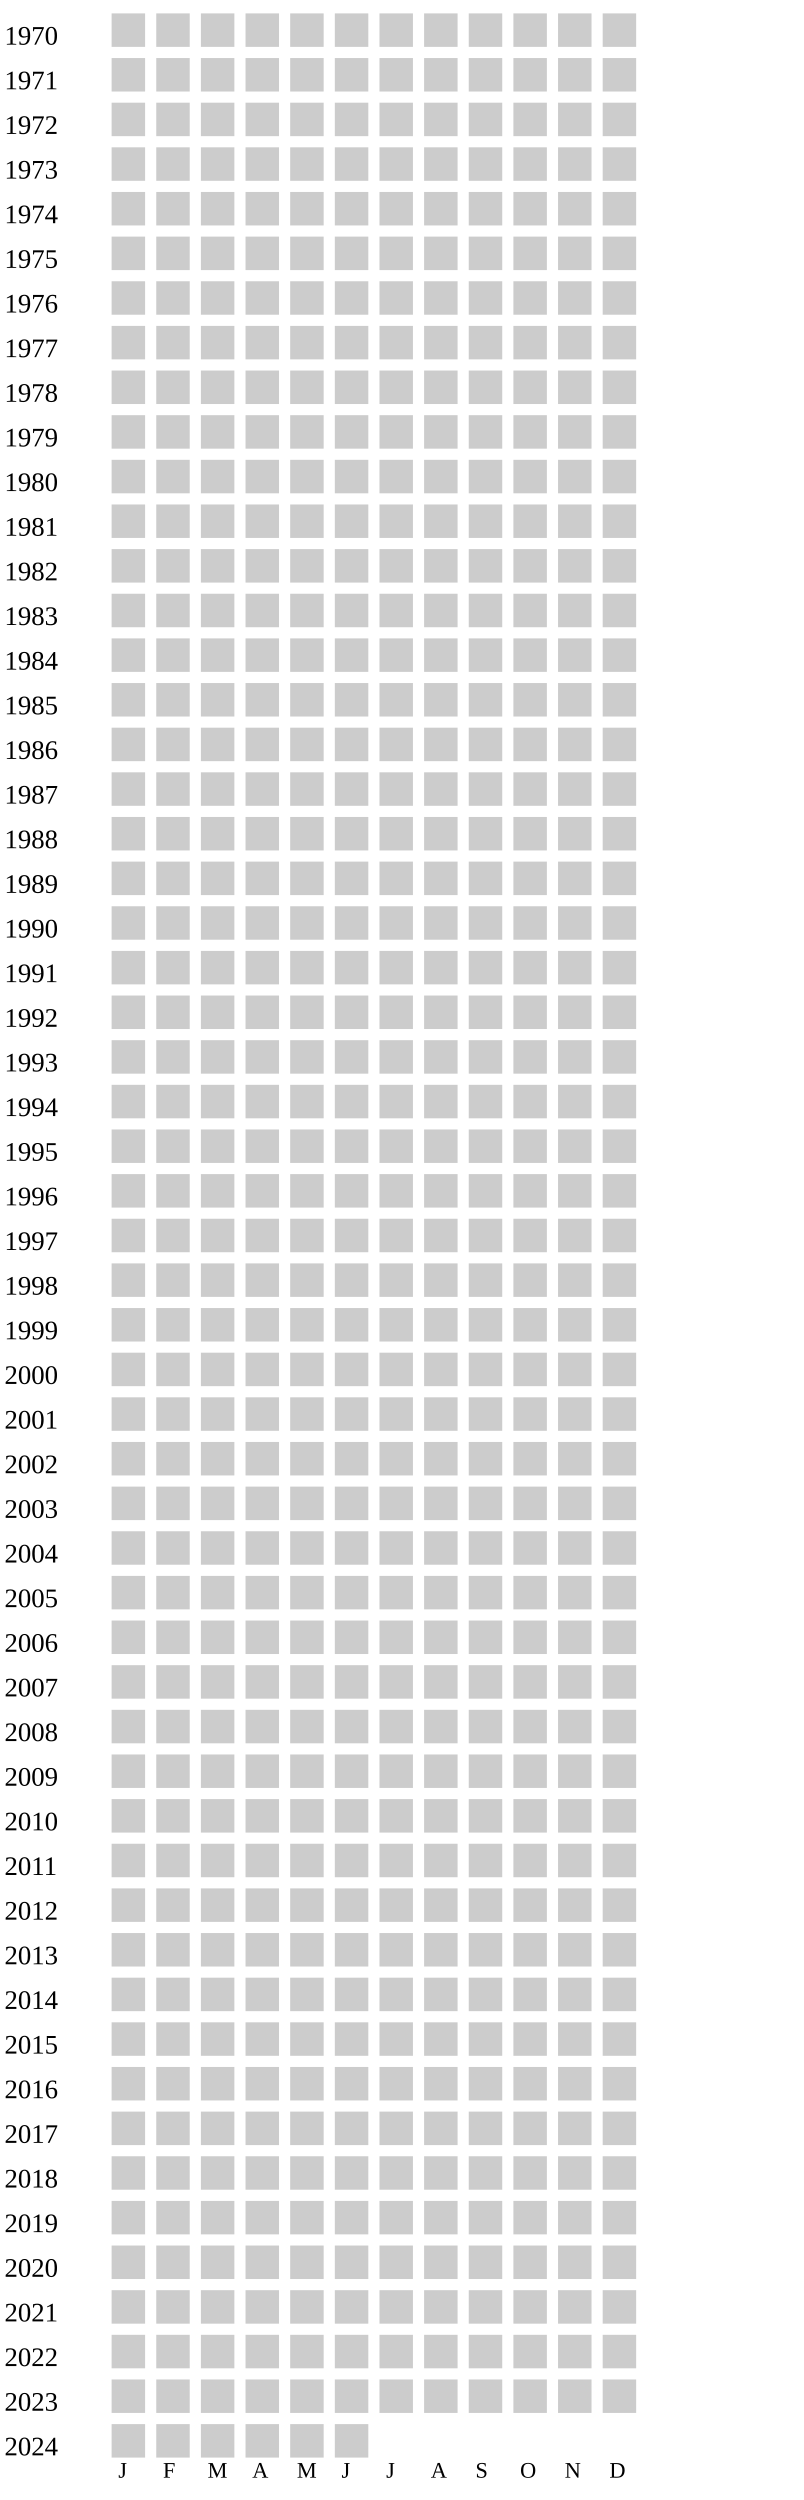
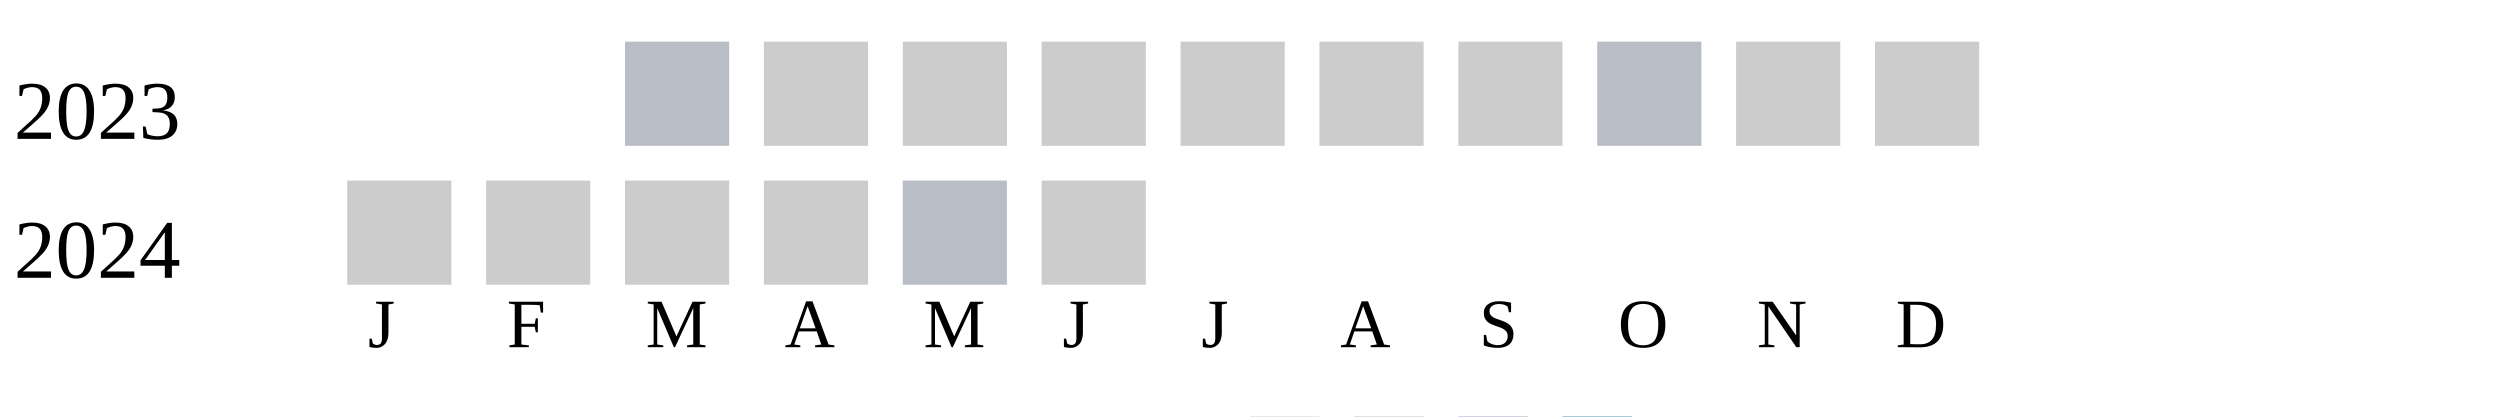
- <svg xmlns="http://www.w3.org/2000/svg" width="360" height="1120">
+ <svg xmlns="http://www.w3.org/2000/svg" width="360" height="60">
  <g transform="translate(0 0)">
-     <text x="2" y="20">1970</text>
-     <rect x="50" y="6" width="15" height="15" fill="#cccccc" />
-     <rect x="70" y="6" width="15" height="15" fill="#cccccc" />
-     <rect x="90" y="6" width="15" height="15" fill="#cccccc" />
+     <text x="2" y="20">2023</text>
+     <rect x="90" y="6" width="15" height="15" fill="#b9bdc6" />
    <rect x="110" y="6" width="15" height="15" fill="#cccccc" />
    <rect x="130" y="6" width="15" height="15" fill="#cccccc" />
    <rect x="150" y="6" width="15" height="15" fill="#cccccc" />
    <rect x="170" y="6" width="15" height="15" fill="#cccccc" />
    <rect x="190" y="6" width="15" height="15" fill="#cccccc" />
    <rect x="210" y="6" width="15" height="15" fill="#cccccc" />
-     <rect x="230" y="6" width="15" height="15" fill="#cccccc" />
+     <rect x="230" y="6" width="15" height="15" fill="#b9bdc6" />
    <rect x="250" y="6" width="15" height="15" fill="#cccccc" />
    <rect x="270" y="6" width="15" height="15" fill="#cccccc" />
  </g>
  <g transform="translate(0 20)">
-     <text x="2" y="20">1971</text>
-     <rect x="50" y="6" width="15" height="15" fill="#cccccc" />
-     <rect x="70" y="6" width="15" height="15" fill="#cccccc" />
-     <rect x="90" y="6" width="15" height="15" fill="#cccccc" />
-     <rect x="110" y="6" width="15" height="15" fill="#cccccc" />
-     <rect x="130" y="6" width="15" height="15" fill="#cccccc" />
-     <rect x="150" y="6" width="15" height="15" fill="#cccccc" />
-     <rect x="170" y="6" width="15" height="15" fill="#cccccc" />
-     <rect x="190" y="6" width="15" height="15" fill="#cccccc" />
-     <rect x="210" y="6" width="15" height="15" fill="#cccccc" />
-     <rect x="230" y="6" width="15" height="15" fill="#cccccc" />
-     <rect x="250" y="6" width="15" height="15" fill="#cccccc" />
-     <rect x="270" y="6" width="15" height="15" fill="#cccccc" />
-   </g>
-   <g transform="translate(0 40)">
-     <text x="2" y="20">1972</text>
-     <rect x="50" y="6" width="15" height="15" fill="#cccccc" />
-     <rect x="70" y="6" width="15" height="15" fill="#cccccc" />
-     <rect x="90" y="6" width="15" height="15" fill="#cccccc" />
-     <rect x="110" y="6" width="15" height="15" fill="#cccccc" />
-     <rect x="130" y="6" width="15" height="15" fill="#cccccc" />
-     <rect x="150" y="6" width="15" height="15" fill="#cccccc" />
-     <rect x="170" y="6" width="15" height="15" fill="#cccccc" />
-     <rect x="190" y="6" width="15" height="15" fill="#cccccc" />
-     <rect x="210" y="6" width="15" height="15" fill="#cccccc" />
-     <rect x="230" y="6" width="15" height="15" fill="#cccccc" />
-     <rect x="250" y="6" width="15" height="15" fill="#cccccc" />
-     <rect x="270" y="6" width="15" height="15" fill="#cccccc" />
-   </g>
-   <g transform="translate(0 60)">
-     <text x="2" y="20">1973</text>
-     <rect x="50" y="6" width="15" height="15" fill="#cccccc" />
-     <rect x="70" y="6" width="15" height="15" fill="#cccccc" />
-     <rect x="90" y="6" width="15" height="15" fill="#cccccc" />
-     <rect x="110" y="6" width="15" height="15" fill="#cccccc" />
-     <rect x="130" y="6" width="15" height="15" fill="#cccccc" />
-     <rect x="150" y="6" width="15" height="15" fill="#cccccc" />
-     <rect x="170" y="6" width="15" height="15" fill="#cccccc" />
-     <rect x="190" y="6" width="15" height="15" fill="#cccccc" />
-     <rect x="210" y="6" width="15" height="15" fill="#cccccc" />
-     <rect x="230" y="6" width="15" height="15" fill="#cccccc" />
-     <rect x="250" y="6" width="15" height="15" fill="#cccccc" />
-     <rect x="270" y="6" width="15" height="15" fill="#cccccc" />
-   </g>
-   <g transform="translate(0 80)">
-     <text x="2" y="20">1974</text>
-     <rect x="50" y="6" width="15" height="15" fill="#cccccc" />
-     <rect x="70" y="6" width="15" height="15" fill="#cccccc" />
-     <rect x="90" y="6" width="15" height="15" fill="#cccccc" />
-     <rect x="110" y="6" width="15" height="15" fill="#cccccc" />
-     <rect x="130" y="6" width="15" height="15" fill="#cccccc" />
-     <rect x="150" y="6" width="15" height="15" fill="#cccccc" />
-     <rect x="170" y="6" width="15" height="15" fill="#cccccc" />
-     <rect x="190" y="6" width="15" height="15" fill="#cccccc" />
-     <rect x="210" y="6" width="15" height="15" fill="#cccccc" />
-     <rect x="230" y="6" width="15" height="15" fill="#cccccc" />
-     <rect x="250" y="6" width="15" height="15" fill="#cccccc" />
-     <rect x="270" y="6" width="15" height="15" fill="#cccccc" />
-   </g>
-   <g transform="translate(0 100)">
-     <text x="2" y="20">1975</text>
-     <rect x="50" y="6" width="15" height="15" fill="#cccccc" />
-     <rect x="70" y="6" width="15" height="15" fill="#cccccc" />
-     <rect x="90" y="6" width="15" height="15" fill="#cccccc" />
-     <rect x="110" y="6" width="15" height="15" fill="#cccccc" />
-     <rect x="130" y="6" width="15" height="15" fill="#cccccc" />
-     <rect x="150" y="6" width="15" height="15" fill="#cccccc" />
-     <rect x="170" y="6" width="15" height="15" fill="#cccccc" />
-     <rect x="190" y="6" width="15" height="15" fill="#cccccc" />
-     <rect x="210" y="6" width="15" height="15" fill="#cccccc" />
-     <rect x="230" y="6" width="15" height="15" fill="#cccccc" />
-     <rect x="250" y="6" width="15" height="15" fill="#cccccc" />
-     <rect x="270" y="6" width="15" height="15" fill="#cccccc" />
-   </g>
-   <g transform="translate(0 120)">
-     <text x="2" y="20">1976</text>
-     <rect x="50" y="6" width="15" height="15" fill="#cccccc" />
-     <rect x="70" y="6" width="15" height="15" fill="#cccccc" />
-     <rect x="90" y="6" width="15" height="15" fill="#cccccc" />
-     <rect x="110" y="6" width="15" height="15" fill="#cccccc" />
-     <rect x="130" y="6" width="15" height="15" fill="#cccccc" />
-     <rect x="150" y="6" width="15" height="15" fill="#cccccc" />
-     <rect x="170" y="6" width="15" height="15" fill="#cccccc" />
-     <rect x="190" y="6" width="15" height="15" fill="#cccccc" />
-     <rect x="210" y="6" width="15" height="15" fill="#cccccc" />
-     <rect x="230" y="6" width="15" height="15" fill="#cccccc" />
-     <rect x="250" y="6" width="15" height="15" fill="#cccccc" />
-     <rect x="270" y="6" width="15" height="15" fill="#cccccc" />
-   </g>
-   <g transform="translate(0 140)">
-     <text x="2" y="20">1977</text>
-     <rect x="50" y="6" width="15" height="15" fill="#cccccc" />
-     <rect x="70" y="6" width="15" height="15" fill="#cccccc" />
-     <rect x="90" y="6" width="15" height="15" fill="#cccccc" />
-     <rect x="110" y="6" width="15" height="15" fill="#cccccc" />
-     <rect x="130" y="6" width="15" height="15" fill="#cccccc" />
-     <rect x="150" y="6" width="15" height="15" fill="#cccccc" />
-     <rect x="170" y="6" width="15" height="15" fill="#cccccc" />
-     <rect x="190" y="6" width="15" height="15" fill="#cccccc" />
-     <rect x="210" y="6" width="15" height="15" fill="#cccccc" />
-     <rect x="230" y="6" width="15" height="15" fill="#cccccc" />
-     <rect x="250" y="6" width="15" height="15" fill="#cccccc" />
-     <rect x="270" y="6" width="15" height="15" fill="#cccccc" />
-   </g>
-   <g transform="translate(0 160)">
-     <text x="2" y="20">1978</text>
-     <rect x="50" y="6" width="15" height="15" fill="#cccccc" />
-     <rect x="70" y="6" width="15" height="15" fill="#cccccc" />
-     <rect x="90" y="6" width="15" height="15" fill="#cccccc" />
-     <rect x="110" y="6" width="15" height="15" fill="#cccccc" />
-     <rect x="130" y="6" width="15" height="15" fill="#cccccc" />
-     <rect x="150" y="6" width="15" height="15" fill="#cccccc" />
-     <rect x="170" y="6" width="15" height="15" fill="#cccccc" />
-     <rect x="190" y="6" width="15" height="15" fill="#cccccc" />
-     <rect x="210" y="6" width="15" height="15" fill="#cccccc" />
-     <rect x="230" y="6" width="15" height="15" fill="#cccccc" />
-     <rect x="250" y="6" width="15" height="15" fill="#cccccc" />
-     <rect x="270" y="6" width="15" height="15" fill="#cccccc" />
-   </g>
-   <g transform="translate(0 180)">
-     <text x="2" y="20">1979</text>
-     <rect x="50" y="6" width="15" height="15" fill="#cccccc" />
-     <rect x="70" y="6" width="15" height="15" fill="#cccccc" />
-     <rect x="90" y="6" width="15" height="15" fill="#cccccc" />
-     <rect x="110" y="6" width="15" height="15" fill="#cccccc" />
-     <rect x="130" y="6" width="15" height="15" fill="#cccccc" />
-     <rect x="150" y="6" width="15" height="15" fill="#cccccc" />
-     <rect x="170" y="6" width="15" height="15" fill="#cccccc" />
-     <rect x="190" y="6" width="15" height="15" fill="#cccccc" />
-     <rect x="210" y="6" width="15" height="15" fill="#cccccc" />
-     <rect x="230" y="6" width="15" height="15" fill="#cccccc" />
-     <rect x="250" y="6" width="15" height="15" fill="#cccccc" />
-     <rect x="270" y="6" width="15" height="15" fill="#cccccc" />
-   </g>
-   <g transform="translate(0 200)">
-     <text x="2" y="20">1980</text>
-     <rect x="50" y="6" width="15" height="15" fill="#cccccc" />
-     <rect x="70" y="6" width="15" height="15" fill="#cccccc" />
-     <rect x="90" y="6" width="15" height="15" fill="#cccccc" />
-     <rect x="110" y="6" width="15" height="15" fill="#cccccc" />
-     <rect x="130" y="6" width="15" height="15" fill="#cccccc" />
-     <rect x="150" y="6" width="15" height="15" fill="#cccccc" />
-     <rect x="170" y="6" width="15" height="15" fill="#cccccc" />
-     <rect x="190" y="6" width="15" height="15" fill="#cccccc" />
-     <rect x="210" y="6" width="15" height="15" fill="#cccccc" />
-     <rect x="230" y="6" width="15" height="15" fill="#cccccc" />
-     <rect x="250" y="6" width="15" height="15" fill="#cccccc" />
-     <rect x="270" y="6" width="15" height="15" fill="#cccccc" />
-   </g>
-   <g transform="translate(0 220)">
-     <text x="2" y="20">1981</text>
-     <rect x="50" y="6" width="15" height="15" fill="#cccccc" />
-     <rect x="70" y="6" width="15" height="15" fill="#cccccc" />
-     <rect x="90" y="6" width="15" height="15" fill="#cccccc" />
-     <rect x="110" y="6" width="15" height="15" fill="#cccccc" />
-     <rect x="130" y="6" width="15" height="15" fill="#cccccc" />
-     <rect x="150" y="6" width="15" height="15" fill="#cccccc" />
-     <rect x="170" y="6" width="15" height="15" fill="#cccccc" />
-     <rect x="190" y="6" width="15" height="15" fill="#cccccc" />
-     <rect x="210" y="6" width="15" height="15" fill="#cccccc" />
-     <rect x="230" y="6" width="15" height="15" fill="#cccccc" />
-     <rect x="250" y="6" width="15" height="15" fill="#cccccc" />
-     <rect x="270" y="6" width="15" height="15" fill="#cccccc" />
-   </g>
-   <g transform="translate(0 240)">
-     <text x="2" y="20">1982</text>
-     <rect x="50" y="6" width="15" height="15" fill="#cccccc" />
-     <rect x="70" y="6" width="15" height="15" fill="#cccccc" />
-     <rect x="90" y="6" width="15" height="15" fill="#cccccc" />
-     <rect x="110" y="6" width="15" height="15" fill="#cccccc" />
-     <rect x="130" y="6" width="15" height="15" fill="#cccccc" />
-     <rect x="150" y="6" width="15" height="15" fill="#cccccc" />
-     <rect x="170" y="6" width="15" height="15" fill="#cccccc" />
-     <rect x="190" y="6" width="15" height="15" fill="#cccccc" />
-     <rect x="210" y="6" width="15" height="15" fill="#cccccc" />
-     <rect x="230" y="6" width="15" height="15" fill="#cccccc" />
-     <rect x="250" y="6" width="15" height="15" fill="#cccccc" />
-     <rect x="270" y="6" width="15" height="15" fill="#cccccc" />
-   </g>
-   <g transform="translate(0 260)">
-     <text x="2" y="20">1983</text>
-     <rect x="50" y="6" width="15" height="15" fill="#cccccc" />
-     <rect x="70" y="6" width="15" height="15" fill="#cccccc" />
-     <rect x="90" y="6" width="15" height="15" fill="#cccccc" />
-     <rect x="110" y="6" width="15" height="15" fill="#cccccc" />
-     <rect x="130" y="6" width="15" height="15" fill="#cccccc" />
-     <rect x="150" y="6" width="15" height="15" fill="#cccccc" />
-     <rect x="170" y="6" width="15" height="15" fill="#cccccc" />
-     <rect x="190" y="6" width="15" height="15" fill="#cccccc" />
-     <rect x="210" y="6" width="15" height="15" fill="#cccccc" />
-     <rect x="230" y="6" width="15" height="15" fill="#cccccc" />
-     <rect x="250" y="6" width="15" height="15" fill="#cccccc" />
-     <rect x="270" y="6" width="15" height="15" fill="#cccccc" />
-   </g>
-   <g transform="translate(0 280)">
-     <text x="2" y="20">1984</text>
-     <rect x="50" y="6" width="15" height="15" fill="#cccccc" />
-     <rect x="70" y="6" width="15" height="15" fill="#cccccc" />
-     <rect x="90" y="6" width="15" height="15" fill="#cccccc" />
-     <rect x="110" y="6" width="15" height="15" fill="#cccccc" />
-     <rect x="130" y="6" width="15" height="15" fill="#cccccc" />
-     <rect x="150" y="6" width="15" height="15" fill="#cccccc" />
-     <rect x="170" y="6" width="15" height="15" fill="#cccccc" />
-     <rect x="190" y="6" width="15" height="15" fill="#cccccc" />
-     <rect x="210" y="6" width="15" height="15" fill="#cccccc" />
-     <rect x="230" y="6" width="15" height="15" fill="#cccccc" />
-     <rect x="250" y="6" width="15" height="15" fill="#cccccc" />
-     <rect x="270" y="6" width="15" height="15" fill="#cccccc" />
-   </g>
-   <g transform="translate(0 300)">
-     <text x="2" y="20">1985</text>
-     <rect x="50" y="6" width="15" height="15" fill="#cccccc" />
-     <rect x="70" y="6" width="15" height="15" fill="#cccccc" />
-     <rect x="90" y="6" width="15" height="15" fill="#cccccc" />
-     <rect x="110" y="6" width="15" height="15" fill="#cccccc" />
-     <rect x="130" y="6" width="15" height="15" fill="#cccccc" />
-     <rect x="150" y="6" width="15" height="15" fill="#cccccc" />
-     <rect x="170" y="6" width="15" height="15" fill="#cccccc" />
-     <rect x="190" y="6" width="15" height="15" fill="#cccccc" />
-     <rect x="210" y="6" width="15" height="15" fill="#cccccc" />
-     <rect x="230" y="6" width="15" height="15" fill="#cccccc" />
-     <rect x="250" y="6" width="15" height="15" fill="#cccccc" />
-     <rect x="270" y="6" width="15" height="15" fill="#cccccc" />
-   </g>
-   <g transform="translate(0 320)">
-     <text x="2" y="20">1986</text>
-     <rect x="50" y="6" width="15" height="15" fill="#cccccc" />
-     <rect x="70" y="6" width="15" height="15" fill="#cccccc" />
-     <rect x="90" y="6" width="15" height="15" fill="#cccccc" />
-     <rect x="110" y="6" width="15" height="15" fill="#cccccc" />
-     <rect x="130" y="6" width="15" height="15" fill="#cccccc" />
-     <rect x="150" y="6" width="15" height="15" fill="#cccccc" />
-     <rect x="170" y="6" width="15" height="15" fill="#cccccc" />
-     <rect x="190" y="6" width="15" height="15" fill="#cccccc" />
-     <rect x="210" y="6" width="15" height="15" fill="#cccccc" />
-     <rect x="230" y="6" width="15" height="15" fill="#cccccc" />
-     <rect x="250" y="6" width="15" height="15" fill="#cccccc" />
-     <rect x="270" y="6" width="15" height="15" fill="#cccccc" />
-   </g>
-   <g transform="translate(0 340)">
-     <text x="2" y="20">1987</text>
-     <rect x="50" y="6" width="15" height="15" fill="#cccccc" />
-     <rect x="70" y="6" width="15" height="15" fill="#cccccc" />
-     <rect x="90" y="6" width="15" height="15" fill="#cccccc" />
-     <rect x="110" y="6" width="15" height="15" fill="#cccccc" />
-     <rect x="130" y="6" width="15" height="15" fill="#cccccc" />
-     <rect x="150" y="6" width="15" height="15" fill="#cccccc" />
-     <rect x="170" y="6" width="15" height="15" fill="#cccccc" />
-     <rect x="190" y="6" width="15" height="15" fill="#cccccc" />
-     <rect x="210" y="6" width="15" height="15" fill="#cccccc" />
-     <rect x="230" y="6" width="15" height="15" fill="#cccccc" />
-     <rect x="250" y="6" width="15" height="15" fill="#cccccc" />
-     <rect x="270" y="6" width="15" height="15" fill="#cccccc" />
-   </g>
-   <g transform="translate(0 360)">
-     <text x="2" y="20">1988</text>
-     <rect x="50" y="6" width="15" height="15" fill="#cccccc" />
-     <rect x="70" y="6" width="15" height="15" fill="#cccccc" />
-     <rect x="90" y="6" width="15" height="15" fill="#cccccc" />
-     <rect x="110" y="6" width="15" height="15" fill="#cccccc" />
-     <rect x="130" y="6" width="15" height="15" fill="#cccccc" />
-     <rect x="150" y="6" width="15" height="15" fill="#cccccc" />
-     <rect x="170" y="6" width="15" height="15" fill="#cccccc" />
-     <rect x="190" y="6" width="15" height="15" fill="#cccccc" />
-     <rect x="210" y="6" width="15" height="15" fill="#cccccc" />
-     <rect x="230" y="6" width="15" height="15" fill="#cccccc" />
-     <rect x="250" y="6" width="15" height="15" fill="#cccccc" />
-     <rect x="270" y="6" width="15" height="15" fill="#cccccc" />
-   </g>
-   <g transform="translate(0 380)">
-     <text x="2" y="20">1989</text>
-     <rect x="50" y="6" width="15" height="15" fill="#cccccc" />
-     <rect x="70" y="6" width="15" height="15" fill="#cccccc" />
-     <rect x="90" y="6" width="15" height="15" fill="#cccccc" />
-     <rect x="110" y="6" width="15" height="15" fill="#cccccc" />
-     <rect x="130" y="6" width="15" height="15" fill="#cccccc" />
-     <rect x="150" y="6" width="15" height="15" fill="#cccccc" />
-     <rect x="170" y="6" width="15" height="15" fill="#cccccc" />
-     <rect x="190" y="6" width="15" height="15" fill="#cccccc" />
-     <rect x="210" y="6" width="15" height="15" fill="#cccccc" />
-     <rect x="230" y="6" width="15" height="15" fill="#cccccc" />
-     <rect x="250" y="6" width="15" height="15" fill="#cccccc" />
-     <rect x="270" y="6" width="15" height="15" fill="#cccccc" />
-   </g>
-   <g transform="translate(0 400)">
-     <text x="2" y="20">1990</text>
-     <rect x="50" y="6" width="15" height="15" fill="#cccccc" />
-     <rect x="70" y="6" width="15" height="15" fill="#cccccc" />
-     <rect x="90" y="6" width="15" height="15" fill="#cccccc" />
-     <rect x="110" y="6" width="15" height="15" fill="#cccccc" />
-     <rect x="130" y="6" width="15" height="15" fill="#cccccc" />
-     <rect x="150" y="6" width="15" height="15" fill="#cccccc" />
-     <rect x="170" y="6" width="15" height="15" fill="#cccccc" />
-     <rect x="190" y="6" width="15" height="15" fill="#cccccc" />
-     <rect x="210" y="6" width="15" height="15" fill="#cccccc" />
-     <rect x="230" y="6" width="15" height="15" fill="#cccccc" />
-     <rect x="250" y="6" width="15" height="15" fill="#cccccc" />
-     <rect x="270" y="6" width="15" height="15" fill="#cccccc" />
-   </g>
-   <g transform="translate(0 420)">
-     <text x="2" y="20">1991</text>
-     <rect x="50" y="6" width="15" height="15" fill="#cccccc" />
-     <rect x="70" y="6" width="15" height="15" fill="#cccccc" />
-     <rect x="90" y="6" width="15" height="15" fill="#cccccc" />
-     <rect x="110" y="6" width="15" height="15" fill="#cccccc" />
-     <rect x="130" y="6" width="15" height="15" fill="#cccccc" />
-     <rect x="150" y="6" width="15" height="15" fill="#cccccc" />
-     <rect x="170" y="6" width="15" height="15" fill="#cccccc" />
-     <rect x="190" y="6" width="15" height="15" fill="#cccccc" />
-     <rect x="210" y="6" width="15" height="15" fill="#cccccc" />
-     <rect x="230" y="6" width="15" height="15" fill="#cccccc" />
-     <rect x="250" y="6" width="15" height="15" fill="#cccccc" />
-     <rect x="270" y="6" width="15" height="15" fill="#cccccc" />
-   </g>
-   <g transform="translate(0 440)">
-     <text x="2" y="20">1992</text>
-     <rect x="50" y="6" width="15" height="15" fill="#cccccc" />
-     <rect x="70" y="6" width="15" height="15" fill="#cccccc" />
-     <rect x="90" y="6" width="15" height="15" fill="#cccccc" />
-     <rect x="110" y="6" width="15" height="15" fill="#cccccc" />
-     <rect x="130" y="6" width="15" height="15" fill="#cccccc" />
-     <rect x="150" y="6" width="15" height="15" fill="#cccccc" />
-     <rect x="170" y="6" width="15" height="15" fill="#cccccc" />
-     <rect x="190" y="6" width="15" height="15" fill="#cccccc" />
-     <rect x="210" y="6" width="15" height="15" fill="#cccccc" />
-     <rect x="230" y="6" width="15" height="15" fill="#cccccc" />
-     <rect x="250" y="6" width="15" height="15" fill="#cccccc" />
-     <rect x="270" y="6" width="15" height="15" fill="#cccccc" />
-   </g>
-   <g transform="translate(0 460)">
-     <text x="2" y="20">1993</text>
-     <rect x="50" y="6" width="15" height="15" fill="#cccccc" />
-     <rect x="70" y="6" width="15" height="15" fill="#cccccc" />
-     <rect x="90" y="6" width="15" height="15" fill="#cccccc" />
-     <rect x="110" y="6" width="15" height="15" fill="#cccccc" />
-     <rect x="130" y="6" width="15" height="15" fill="#cccccc" />
-     <rect x="150" y="6" width="15" height="15" fill="#cccccc" />
-     <rect x="170" y="6" width="15" height="15" fill="#cccccc" />
-     <rect x="190" y="6" width="15" height="15" fill="#cccccc" />
-     <rect x="210" y="6" width="15" height="15" fill="#cccccc" />
-     <rect x="230" y="6" width="15" height="15" fill="#cccccc" />
-     <rect x="250" y="6" width="15" height="15" fill="#cccccc" />
-     <rect x="270" y="6" width="15" height="15" fill="#cccccc" />
-   </g>
-   <g transform="translate(0 480)">
-     <text x="2" y="20">1994</text>
-     <rect x="50" y="6" width="15" height="15" fill="#cccccc" />
-     <rect x="70" y="6" width="15" height="15" fill="#cccccc" />
-     <rect x="90" y="6" width="15" height="15" fill="#cccccc" />
-     <rect x="110" y="6" width="15" height="15" fill="#cccccc" />
-     <rect x="130" y="6" width="15" height="15" fill="#cccccc" />
-     <rect x="150" y="6" width="15" height="15" fill="#cccccc" />
-     <rect x="170" y="6" width="15" height="15" fill="#cccccc" />
-     <rect x="190" y="6" width="15" height="15" fill="#cccccc" />
-     <rect x="210" y="6" width="15" height="15" fill="#cccccc" />
-     <rect x="230" y="6" width="15" height="15" fill="#cccccc" />
-     <rect x="250" y="6" width="15" height="15" fill="#cccccc" />
-     <rect x="270" y="6" width="15" height="15" fill="#cccccc" />
-   </g>
-   <g transform="translate(0 500)">
-     <text x="2" y="20">1995</text>
-     <rect x="50" y="6" width="15" height="15" fill="#cccccc" />
-     <rect x="70" y="6" width="15" height="15" fill="#cccccc" />
-     <rect x="90" y="6" width="15" height="15" fill="#cccccc" />
-     <rect x="110" y="6" width="15" height="15" fill="#cccccc" />
-     <rect x="130" y="6" width="15" height="15" fill="#cccccc" />
-     <rect x="150" y="6" width="15" height="15" fill="#cccccc" />
-     <rect x="170" y="6" width="15" height="15" fill="#cccccc" />
-     <rect x="190" y="6" width="15" height="15" fill="#cccccc" />
-     <rect x="210" y="6" width="15" height="15" fill="#cccccc" />
-     <rect x="230" y="6" width="15" height="15" fill="#cccccc" />
-     <rect x="250" y="6" width="15" height="15" fill="#cccccc" />
-     <rect x="270" y="6" width="15" height="15" fill="#cccccc" />
-   </g>
-   <g transform="translate(0 520)">
-     <text x="2" y="20">1996</text>
-     <rect x="50" y="6" width="15" height="15" fill="#cccccc" />
-     <rect x="70" y="6" width="15" height="15" fill="#cccccc" />
-     <rect x="90" y="6" width="15" height="15" fill="#cccccc" />
-     <rect x="110" y="6" width="15" height="15" fill="#cccccc" />
-     <rect x="130" y="6" width="15" height="15" fill="#cccccc" />
-     <rect x="150" y="6" width="15" height="15" fill="#cccccc" />
-     <rect x="170" y="6" width="15" height="15" fill="#cccccc" />
-     <rect x="190" y="6" width="15" height="15" fill="#cccccc" />
-     <rect x="210" y="6" width="15" height="15" fill="#cccccc" />
-     <rect x="230" y="6" width="15" height="15" fill="#cccccc" />
-     <rect x="250" y="6" width="15" height="15" fill="#cccccc" />
-     <rect x="270" y="6" width="15" height="15" fill="#cccccc" />
-   </g>
-   <g transform="translate(0 540)">
-     <text x="2" y="20">1997</text>
-     <rect x="50" y="6" width="15" height="15" fill="#cccccc" />
-     <rect x="70" y="6" width="15" height="15" fill="#cccccc" />
-     <rect x="90" y="6" width="15" height="15" fill="#cccccc" />
-     <rect x="110" y="6" width="15" height="15" fill="#cccccc" />
-     <rect x="130" y="6" width="15" height="15" fill="#cccccc" />
-     <rect x="150" y="6" width="15" height="15" fill="#cccccc" />
-     <rect x="170" y="6" width="15" height="15" fill="#cccccc" />
-     <rect x="190" y="6" width="15" height="15" fill="#cccccc" />
-     <rect x="210" y="6" width="15" height="15" fill="#cccccc" />
-     <rect x="230" y="6" width="15" height="15" fill="#cccccc" />
-     <rect x="250" y="6" width="15" height="15" fill="#cccccc" />
-     <rect x="270" y="6" width="15" height="15" fill="#cccccc" />
-   </g>
-   <g transform="translate(0 560)">
-     <text x="2" y="20">1998</text>
-     <rect x="50" y="6" width="15" height="15" fill="#cccccc" />
-     <rect x="70" y="6" width="15" height="15" fill="#cccccc" />
-     <rect x="90" y="6" width="15" height="15" fill="#cccccc" />
-     <rect x="110" y="6" width="15" height="15" fill="#cccccc" />
-     <rect x="130" y="6" width="15" height="15" fill="#cccccc" />
-     <rect x="150" y="6" width="15" height="15" fill="#cccccc" />
-     <rect x="170" y="6" width="15" height="15" fill="#cccccc" />
-     <rect x="190" y="6" width="15" height="15" fill="#cccccc" />
-     <rect x="210" y="6" width="15" height="15" fill="#cccccc" />
-     <rect x="230" y="6" width="15" height="15" fill="#cccccc" />
-     <rect x="250" y="6" width="15" height="15" fill="#cccccc" />
-     <rect x="270" y="6" width="15" height="15" fill="#cccccc" />
-   </g>
-   <g transform="translate(0 580)">
-     <text x="2" y="20">1999</text>
-     <rect x="50" y="6" width="15" height="15" fill="#cccccc" />
-     <rect x="70" y="6" width="15" height="15" fill="#cccccc" />
-     <rect x="90" y="6" width="15" height="15" fill="#cccccc" />
-     <rect x="110" y="6" width="15" height="15" fill="#cccccc" />
-     <rect x="130" y="6" width="15" height="15" fill="#cccccc" />
-     <rect x="150" y="6" width="15" height="15" fill="#cccccc" />
-     <rect x="170" y="6" width="15" height="15" fill="#cccccc" />
-     <rect x="190" y="6" width="15" height="15" fill="#cccccc" />
-     <rect x="210" y="6" width="15" height="15" fill="#cccccc" />
-     <rect x="230" y="6" width="15" height="15" fill="#cccccc" />
-     <rect x="250" y="6" width="15" height="15" fill="#cccccc" />
-     <rect x="270" y="6" width="15" height="15" fill="#cccccc" />
-   </g>
-   <g transform="translate(0 600)">
-     <text x="2" y="20">2000</text>
-     <rect x="50" y="6" width="15" height="15" fill="#cccccc" />
-     <rect x="70" y="6" width="15" height="15" fill="#cccccc" />
-     <rect x="90" y="6" width="15" height="15" fill="#cccccc" />
-     <rect x="110" y="6" width="15" height="15" fill="#cccccc" />
-     <rect x="130" y="6" width="15" height="15" fill="#cccccc" />
-     <rect x="150" y="6" width="15" height="15" fill="#cccccc" />
-     <rect x="170" y="6" width="15" height="15" fill="#cccccc" />
-     <rect x="190" y="6" width="15" height="15" fill="#cccccc" />
-     <rect x="210" y="6" width="15" height="15" fill="#cccccc" />
-     <rect x="230" y="6" width="15" height="15" fill="#cccccc" />
-     <rect x="250" y="6" width="15" height="15" fill="#cccccc" />
-     <rect x="270" y="6" width="15" height="15" fill="#cccccc" />
-   </g>
-   <g transform="translate(0 620)">
-     <text x="2" y="20">2001</text>
-     <rect x="50" y="6" width="15" height="15" fill="#cccccc" />
-     <rect x="70" y="6" width="15" height="15" fill="#cccccc" />
-     <rect x="90" y="6" width="15" height="15" fill="#cccccc" />
-     <rect x="110" y="6" width="15" height="15" fill="#cccccc" />
-     <rect x="130" y="6" width="15" height="15" fill="#cccccc" />
-     <rect x="150" y="6" width="15" height="15" fill="#cccccc" />
-     <rect x="170" y="6" width="15" height="15" fill="#cccccc" />
-     <rect x="190" y="6" width="15" height="15" fill="#cccccc" />
-     <rect x="210" y="6" width="15" height="15" fill="#cccccc" />
-     <rect x="230" y="6" width="15" height="15" fill="#cccccc" />
-     <rect x="250" y="6" width="15" height="15" fill="#cccccc" />
-     <rect x="270" y="6" width="15" height="15" fill="#cccccc" />
-   </g>
-   <g transform="translate(0 640)">
-     <text x="2" y="20">2002</text>
-     <rect x="50" y="6" width="15" height="15" fill="#cccccc" />
-     <rect x="70" y="6" width="15" height="15" fill="#cccccc" />
-     <rect x="90" y="6" width="15" height="15" fill="#cccccc" />
-     <rect x="110" y="6" width="15" height="15" fill="#cccccc" />
-     <rect x="130" y="6" width="15" height="15" fill="#cccccc" />
-     <rect x="150" y="6" width="15" height="15" fill="#cccccc" />
-     <rect x="170" y="6" width="15" height="15" fill="#cccccc" />
-     <rect x="190" y="6" width="15" height="15" fill="#cccccc" />
-     <rect x="210" y="6" width="15" height="15" fill="#cccccc" />
-     <rect x="230" y="6" width="15" height="15" fill="#cccccc" />
-     <rect x="250" y="6" width="15" height="15" fill="#cccccc" />
-     <rect x="270" y="6" width="15" height="15" fill="#cccccc" />
-   </g>
-   <g transform="translate(0 660)">
-     <text x="2" y="20">2003</text>
-     <rect x="50" y="6" width="15" height="15" fill="#cccccc" />
-     <rect x="70" y="6" width="15" height="15" fill="#cccccc" />
-     <rect x="90" y="6" width="15" height="15" fill="#cccccc" />
-     <rect x="110" y="6" width="15" height="15" fill="#cccccc" />
-     <rect x="130" y="6" width="15" height="15" fill="#cccccc" />
-     <rect x="150" y="6" width="15" height="15" fill="#cccccc" />
-     <rect x="170" y="6" width="15" height="15" fill="#cccccc" />
-     <rect x="190" y="6" width="15" height="15" fill="#cccccc" />
-     <rect x="210" y="6" width="15" height="15" fill="#cccccc" />
-     <rect x="230" y="6" width="15" height="15" fill="#cccccc" />
-     <rect x="250" y="6" width="15" height="15" fill="#cccccc" />
-     <rect x="270" y="6" width="15" height="15" fill="#cccccc" />
-   </g>
-   <g transform="translate(0 680)">
-     <text x="2" y="20">2004</text>
-     <rect x="50" y="6" width="15" height="15" fill="#cccccc" />
-     <rect x="70" y="6" width="15" height="15" fill="#cccccc" />
-     <rect x="90" y="6" width="15" height="15" fill="#cccccc" />
-     <rect x="110" y="6" width="15" height="15" fill="#cccccc" />
-     <rect x="130" y="6" width="15" height="15" fill="#cccccc" />
-     <rect x="150" y="6" width="15" height="15" fill="#cccccc" />
-     <rect x="170" y="6" width="15" height="15" fill="#cccccc" />
-     <rect x="190" y="6" width="15" height="15" fill="#cccccc" />
-     <rect x="210" y="6" width="15" height="15" fill="#cccccc" />
-     <rect x="230" y="6" width="15" height="15" fill="#cccccc" />
-     <rect x="250" y="6" width="15" height="15" fill="#cccccc" />
-     <rect x="270" y="6" width="15" height="15" fill="#cccccc" />
-   </g>
-   <g transform="translate(0 700)">
-     <text x="2" y="20">2005</text>
-     <rect x="50" y="6" width="15" height="15" fill="#cccccc" />
-     <rect x="70" y="6" width="15" height="15" fill="#cccccc" />
-     <rect x="90" y="6" width="15" height="15" fill="#cccccc" />
-     <rect x="110" y="6" width="15" height="15" fill="#cccccc" />
-     <rect x="130" y="6" width="15" height="15" fill="#cccccc" />
-     <rect x="150" y="6" width="15" height="15" fill="#cccccc" />
-     <rect x="170" y="6" width="15" height="15" fill="#cccccc" />
-     <rect x="190" y="6" width="15" height="15" fill="#cccccc" />
-     <rect x="210" y="6" width="15" height="15" fill="#cccccc" />
-     <rect x="230" y="6" width="15" height="15" fill="#cccccc" />
-     <rect x="250" y="6" width="15" height="15" fill="#cccccc" />
-     <rect x="270" y="6" width="15" height="15" fill="#cccccc" />
-   </g>
-   <g transform="translate(0 720)">
-     <text x="2" y="20">2006</text>
-     <rect x="50" y="6" width="15" height="15" fill="#cccccc" />
-     <rect x="70" y="6" width="15" height="15" fill="#cccccc" />
-     <rect x="90" y="6" width="15" height="15" fill="#cccccc" />
-     <rect x="110" y="6" width="15" height="15" fill="#cccccc" />
-     <rect x="130" y="6" width="15" height="15" fill="#cccccc" />
-     <rect x="150" y="6" width="15" height="15" fill="#cccccc" />
-     <rect x="170" y="6" width="15" height="15" fill="#cccccc" />
-     <rect x="190" y="6" width="15" height="15" fill="#cccccc" />
-     <rect x="210" y="6" width="15" height="15" fill="#cccccc" />
-     <rect x="230" y="6" width="15" height="15" fill="#cccccc" />
-     <rect x="250" y="6" width="15" height="15" fill="#cccccc" />
-     <rect x="270" y="6" width="15" height="15" fill="#cccccc" />
-   </g>
-   <g transform="translate(0 740)">
-     <text x="2" y="20">2007</text>
-     <rect x="50" y="6" width="15" height="15" fill="#cccccc" />
-     <rect x="70" y="6" width="15" height="15" fill="#cccccc" />
-     <rect x="90" y="6" width="15" height="15" fill="#cccccc" />
-     <rect x="110" y="6" width="15" height="15" fill="#cccccc" />
-     <rect x="130" y="6" width="15" height="15" fill="#cccccc" />
-     <rect x="150" y="6" width="15" height="15" fill="#cccccc" />
-     <rect x="170" y="6" width="15" height="15" fill="#cccccc" />
-     <rect x="190" y="6" width="15" height="15" fill="#cccccc" />
-     <rect x="210" y="6" width="15" height="15" fill="#cccccc" />
-     <rect x="230" y="6" width="15" height="15" fill="#cccccc" />
-     <rect x="250" y="6" width="15" height="15" fill="#cccccc" />
-     <rect x="270" y="6" width="15" height="15" fill="#cccccc" />
-   </g>
-   <g transform="translate(0 760)">
-     <text x="2" y="20">2008</text>
-     <rect x="50" y="6" width="15" height="15" fill="#cccccc" />
-     <rect x="70" y="6" width="15" height="15" fill="#cccccc" />
-     <rect x="90" y="6" width="15" height="15" fill="#cccccc" />
-     <rect x="110" y="6" width="15" height="15" fill="#cccccc" />
-     <rect x="130" y="6" width="15" height="15" fill="#cccccc" />
-     <rect x="150" y="6" width="15" height="15" fill="#cccccc" />
-     <rect x="170" y="6" width="15" height="15" fill="#cccccc" />
-     <rect x="190" y="6" width="15" height="15" fill="#cccccc" />
-     <rect x="210" y="6" width="15" height="15" fill="#cccccc" />
-     <rect x="230" y="6" width="15" height="15" fill="#cccccc" />
-     <rect x="250" y="6" width="15" height="15" fill="#cccccc" />
-     <rect x="270" y="6" width="15" height="15" fill="#cccccc" />
-   </g>
-   <g transform="translate(0 780)">
-     <text x="2" y="20">2009</text>
-     <rect x="50" y="6" width="15" height="15" fill="#cccccc" />
-     <rect x="70" y="6" width="15" height="15" fill="#cccccc" />
-     <rect x="90" y="6" width="15" height="15" fill="#cccccc" />
-     <rect x="110" y="6" width="15" height="15" fill="#cccccc" />
-     <rect x="130" y="6" width="15" height="15" fill="#cccccc" />
-     <rect x="150" y="6" width="15" height="15" fill="#cccccc" />
-     <rect x="170" y="6" width="15" height="15" fill="#cccccc" />
-     <rect x="190" y="6" width="15" height="15" fill="#cccccc" />
-     <rect x="210" y="6" width="15" height="15" fill="#cccccc" />
-     <rect x="230" y="6" width="15" height="15" fill="#cccccc" />
-     <rect x="250" y="6" width="15" height="15" fill="#cccccc" />
-     <rect x="270" y="6" width="15" height="15" fill="#cccccc" />
-   </g>
-   <g transform="translate(0 800)">
-     <text x="2" y="20">2010</text>
-     <rect x="50" y="6" width="15" height="15" fill="#cccccc" />
-     <rect x="70" y="6" width="15" height="15" fill="#cccccc" />
-     <rect x="90" y="6" width="15" height="15" fill="#cccccc" />
-     <rect x="110" y="6" width="15" height="15" fill="#cccccc" />
-     <rect x="130" y="6" width="15" height="15" fill="#cccccc" />
-     <rect x="150" y="6" width="15" height="15" fill="#cccccc" />
-     <rect x="170" y="6" width="15" height="15" fill="#cccccc" />
-     <rect x="190" y="6" width="15" height="15" fill="#cccccc" />
-     <rect x="210" y="6" width="15" height="15" fill="#cccccc" />
-     <rect x="230" y="6" width="15" height="15" fill="#cccccc" />
-     <rect x="250" y="6" width="15" height="15" fill="#cccccc" />
-     <rect x="270" y="6" width="15" height="15" fill="#cccccc" />
-   </g>
-   <g transform="translate(0 820)">
-     <text x="2" y="20">2011</text>
-     <rect x="50" y="6" width="15" height="15" fill="#cccccc" />
-     <rect x="70" y="6" width="15" height="15" fill="#cccccc" />
-     <rect x="90" y="6" width="15" height="15" fill="#cccccc" />
-     <rect x="110" y="6" width="15" height="15" fill="#cccccc" />
-     <rect x="130" y="6" width="15" height="15" fill="#cccccc" />
-     <rect x="150" y="6" width="15" height="15" fill="#cccccc" />
-     <rect x="170" y="6" width="15" height="15" fill="#cccccc" />
-     <rect x="190" y="6" width="15" height="15" fill="#cccccc" />
-     <rect x="210" y="6" width="15" height="15" fill="#cccccc" />
-     <rect x="230" y="6" width="15" height="15" fill="#cccccc" />
-     <rect x="250" y="6" width="15" height="15" fill="#cccccc" />
-     <rect x="270" y="6" width="15" height="15" fill="#cccccc" />
-   </g>
-   <g transform="translate(0 840)">
-     <text x="2" y="20">2012</text>
-     <rect x="50" y="6" width="15" height="15" fill="#cccccc" />
-     <rect x="70" y="6" width="15" height="15" fill="#cccccc" />
-     <rect x="90" y="6" width="15" height="15" fill="#cccccc" />
-     <rect x="110" y="6" width="15" height="15" fill="#cccccc" />
-     <rect x="130" y="6" width="15" height="15" fill="#cccccc" />
-     <rect x="150" y="6" width="15" height="15" fill="#cccccc" />
-     <rect x="170" y="6" width="15" height="15" fill="#cccccc" />
-     <rect x="190" y="6" width="15" height="15" fill="#cccccc" />
-     <rect x="210" y="6" width="15" height="15" fill="#cccccc" />
-     <rect x="230" y="6" width="15" height="15" fill="#cccccc" />
-     <rect x="250" y="6" width="15" height="15" fill="#cccccc" />
-     <rect x="270" y="6" width="15" height="15" fill="#cccccc" />
-   </g>
-   <g transform="translate(0 860)">
-     <text x="2" y="20">2013</text>
-     <rect x="50" y="6" width="15" height="15" fill="#cccccc" />
-     <rect x="70" y="6" width="15" height="15" fill="#cccccc" />
-     <rect x="90" y="6" width="15" height="15" fill="#cccccc" />
-     <rect x="110" y="6" width="15" height="15" fill="#cccccc" />
-     <rect x="130" y="6" width="15" height="15" fill="#cccccc" />
-     <rect x="150" y="6" width="15" height="15" fill="#cccccc" />
-     <rect x="170" y="6" width="15" height="15" fill="#cccccc" />
-     <rect x="190" y="6" width="15" height="15" fill="#cccccc" />
-     <rect x="210" y="6" width="15" height="15" fill="#cccccc" />
-     <rect x="230" y="6" width="15" height="15" fill="#cccccc" />
-     <rect x="250" y="6" width="15" height="15" fill="#cccccc" />
-     <rect x="270" y="6" width="15" height="15" fill="#cccccc" />
-   </g>
-   <g transform="translate(0 880)">
-     <text x="2" y="20">2014</text>
-     <rect x="50" y="6" width="15" height="15" fill="#cccccc" />
-     <rect x="70" y="6" width="15" height="15" fill="#cccccc" />
-     <rect x="90" y="6" width="15" height="15" fill="#cccccc" />
-     <rect x="110" y="6" width="15" height="15" fill="#cccccc" />
-     <rect x="130" y="6" width="15" height="15" fill="#cccccc" />
-     <rect x="150" y="6" width="15" height="15" fill="#cccccc" />
-     <rect x="170" y="6" width="15" height="15" fill="#cccccc" />
-     <rect x="190" y="6" width="15" height="15" fill="#cccccc" />
-     <rect x="210" y="6" width="15" height="15" fill="#cccccc" />
-     <rect x="230" y="6" width="15" height="15" fill="#cccccc" />
-     <rect x="250" y="6" width="15" height="15" fill="#cccccc" />
-     <rect x="270" y="6" width="15" height="15" fill="#cccccc" />
-   </g>
-   <g transform="translate(0 900)">
-     <text x="2" y="20">2015</text>
-     <rect x="50" y="6" width="15" height="15" fill="#cccccc" />
-     <rect x="70" y="6" width="15" height="15" fill="#cccccc" />
-     <rect x="90" y="6" width="15" height="15" fill="#cccccc" />
-     <rect x="110" y="6" width="15" height="15" fill="#cccccc" />
-     <rect x="130" y="6" width="15" height="15" fill="#cccccc" />
-     <rect x="150" y="6" width="15" height="15" fill="#cccccc" />
-     <rect x="170" y="6" width="15" height="15" fill="#cccccc" />
-     <rect x="190" y="6" width="15" height="15" fill="#cccccc" />
-     <rect x="210" y="6" width="15" height="15" fill="#cccccc" />
-     <rect x="230" y="6" width="15" height="15" fill="#cccccc" />
-     <rect x="250" y="6" width="15" height="15" fill="#cccccc" />
-     <rect x="270" y="6" width="15" height="15" fill="#cccccc" />
-   </g>
-   <g transform="translate(0 920)">
-     <text x="2" y="20">2016</text>
-     <rect x="50" y="6" width="15" height="15" fill="#cccccc" />
-     <rect x="70" y="6" width="15" height="15" fill="#cccccc" />
-     <rect x="90" y="6" width="15" height="15" fill="#cccccc" />
-     <rect x="110" y="6" width="15" height="15" fill="#cccccc" />
-     <rect x="130" y="6" width="15" height="15" fill="#cccccc" />
-     <rect x="150" y="6" width="15" height="15" fill="#cccccc" />
-     <rect x="170" y="6" width="15" height="15" fill="#cccccc" />
-     <rect x="190" y="6" width="15" height="15" fill="#cccccc" />
-     <rect x="210" y="6" width="15" height="15" fill="#cccccc" />
-     <rect x="230" y="6" width="15" height="15" fill="#cccccc" />
-     <rect x="250" y="6" width="15" height="15" fill="#cccccc" />
-     <rect x="270" y="6" width="15" height="15" fill="#cccccc" />
-   </g>
-   <g transform="translate(0 940)">
-     <text x="2" y="20">2017</text>
-     <rect x="50" y="6" width="15" height="15" fill="#cccccc" />
-     <rect x="70" y="6" width="15" height="15" fill="#cccccc" />
-     <rect x="90" y="6" width="15" height="15" fill="#cccccc" />
-     <rect x="110" y="6" width="15" height="15" fill="#cccccc" />
-     <rect x="130" y="6" width="15" height="15" fill="#cccccc" />
-     <rect x="150" y="6" width="15" height="15" fill="#cccccc" />
-     <rect x="170" y="6" width="15" height="15" fill="#cccccc" />
-     <rect x="190" y="6" width="15" height="15" fill="#cccccc" />
-     <rect x="210" y="6" width="15" height="15" fill="#cccccc" />
-     <rect x="230" y="6" width="15" height="15" fill="#cccccc" />
-     <rect x="250" y="6" width="15" height="15" fill="#cccccc" />
-     <rect x="270" y="6" width="15" height="15" fill="#cccccc" />
-   </g>
-   <g transform="translate(0 960)">
-     <text x="2" y="20">2018</text>
-     <rect x="50" y="6" width="15" height="15" fill="#cccccc" />
-     <rect x="70" y="6" width="15" height="15" fill="#cccccc" />
-     <rect x="90" y="6" width="15" height="15" fill="#cccccc" />
-     <rect x="110" y="6" width="15" height="15" fill="#cccccc" />
-     <rect x="130" y="6" width="15" height="15" fill="#cccccc" />
-     <rect x="150" y="6" width="15" height="15" fill="#cccccc" />
-     <rect x="170" y="6" width="15" height="15" fill="#cccccc" />
-     <rect x="190" y="6" width="15" height="15" fill="#cccccc" />
-     <rect x="210" y="6" width="15" height="15" fill="#cccccc" />
-     <rect x="230" y="6" width="15" height="15" fill="#cccccc" />
-     <rect x="250" y="6" width="15" height="15" fill="#cccccc" />
-     <rect x="270" y="6" width="15" height="15" fill="#cccccc" />
-   </g>
-   <g transform="translate(0 980)">
-     <text x="2" y="20">2019</text>
-     <rect x="50" y="6" width="15" height="15" fill="#cccccc" />
-     <rect x="70" y="6" width="15" height="15" fill="#cccccc" />
-     <rect x="90" y="6" width="15" height="15" fill="#cccccc" />
-     <rect x="110" y="6" width="15" height="15" fill="#cccccc" />
-     <rect x="130" y="6" width="15" height="15" fill="#cccccc" />
-     <rect x="150" y="6" width="15" height="15" fill="#cccccc" />
-     <rect x="170" y="6" width="15" height="15" fill="#cccccc" />
-     <rect x="190" y="6" width="15" height="15" fill="#cccccc" />
-     <rect x="210" y="6" width="15" height="15" fill="#cccccc" />
-     <rect x="230" y="6" width="15" height="15" fill="#cccccc" />
-     <rect x="250" y="6" width="15" height="15" fill="#cccccc" />
-     <rect x="270" y="6" width="15" height="15" fill="#cccccc" />
-   </g>
-   <g transform="translate(0 1000)">
-     <text x="2" y="20">2020</text>
-     <rect x="50" y="6" width="15" height="15" fill="#cccccc" />
-     <rect x="70" y="6" width="15" height="15" fill="#cccccc" />
-     <rect x="90" y="6" width="15" height="15" fill="#cccccc" />
-     <rect x="110" y="6" width="15" height="15" fill="#cccccc" />
-     <rect x="130" y="6" width="15" height="15" fill="#cccccc" />
-     <rect x="150" y="6" width="15" height="15" fill="#cccccc" />
-     <rect x="170" y="6" width="15" height="15" fill="#cccccc" />
-     <rect x="190" y="6" width="15" height="15" fill="#cccccc" />
-     <rect x="210" y="6" width="15" height="15" fill="#cccccc" />
-     <rect x="230" y="6" width="15" height="15" fill="#cccccc" />
-     <rect x="250" y="6" width="15" height="15" fill="#cccccc" />
-     <rect x="270" y="6" width="15" height="15" fill="#cccccc" />
-   </g>
-   <g transform="translate(0 1020)">
-     <text x="2" y="20">2021</text>
-     <rect x="50" y="6" width="15" height="15" fill="#cccccc" />
-     <rect x="70" y="6" width="15" height="15" fill="#cccccc" />
-     <rect x="90" y="6" width="15" height="15" fill="#cccccc" />
-     <rect x="110" y="6" width="15" height="15" fill="#cccccc" />
-     <rect x="130" y="6" width="15" height="15" fill="#cccccc" />
-     <rect x="150" y="6" width="15" height="15" fill="#cccccc" />
-     <rect x="170" y="6" width="15" height="15" fill="#cccccc" />
-     <rect x="190" y="6" width="15" height="15" fill="#cccccc" />
-     <rect x="210" y="6" width="15" height="15" fill="#cccccc" />
-     <rect x="230" y="6" width="15" height="15" fill="#cccccc" />
-     <rect x="250" y="6" width="15" height="15" fill="#cccccc" />
-     <rect x="270" y="6" width="15" height="15" fill="#cccccc" />
-   </g>
-   <g transform="translate(0 1040)">
-     <text x="2" y="20">2022</text>
-     <rect x="50" y="6" width="15" height="15" fill="#cccccc" />
-     <rect x="70" y="6" width="15" height="15" fill="#cccccc" />
-     <rect x="90" y="6" width="15" height="15" fill="#cccccc" />
-     <rect x="110" y="6" width="15" height="15" fill="#cccccc" />
-     <rect x="130" y="6" width="15" height="15" fill="#cccccc" />
-     <rect x="150" y="6" width="15" height="15" fill="#cccccc" />
-     <rect x="170" y="6" width="15" height="15" fill="#cccccc" />
-     <rect x="190" y="6" width="15" height="15" fill="#cccccc" />
-     <rect x="210" y="6" width="15" height="15" fill="#cccccc" />
-     <rect x="230" y="6" width="15" height="15" fill="#cccccc" />
-     <rect x="250" y="6" width="15" height="15" fill="#cccccc" />
-     <rect x="270" y="6" width="15" height="15" fill="#cccccc" />
-   </g>
-   <g transform="translate(0 1060)">
-     <text x="2" y="20">2023</text>
-     <rect x="50" y="6" width="15" height="15" fill="#cccccc" />
-     <rect x="70" y="6" width="15" height="15" fill="#cccccc" />
-     <rect x="90" y="6" width="15" height="15" fill="#cccccc" />
-     <rect x="110" y="6" width="15" height="15" fill="#cccccc" />
-     <rect x="130" y="6" width="15" height="15" fill="#cccccc" />
-     <rect x="150" y="6" width="15" height="15" fill="#cccccc" />
-     <rect x="170" y="6" width="15" height="15" fill="#cccccc" />
-     <rect x="190" y="6" width="15" height="15" fill="#cccccc" />
-     <rect x="210" y="6" width="15" height="15" fill="#cccccc" />
-     <rect x="230" y="6" width="15" height="15" fill="#cccccc" />
-     <rect x="250" y="6" width="15" height="15" fill="#cccccc" />
-     <rect x="270" y="6" width="15" height="15" fill="#cccccc" />
-   </g>
-   <g transform="translate(0 1080)">
    <text x="2" y="20">2024</text>
    <rect x="50" y="6" width="15" height="15" fill="#cccccc" />
    <rect x="70" y="6" width="15" height="15" fill="#cccccc" />
    <rect x="90" y="6" width="15" height="15" fill="#cccccc" />
    <rect x="110" y="6" width="15" height="15" fill="#cccccc" />
-     <rect x="130" y="6" width="15" height="15" fill="#cccccc" />
+     <rect x="130" y="6" width="15" height="15" fill="#b9bdc6" />
    <rect x="150" y="6" width="15" height="15" fill="#cccccc" />
  </g>
-   <text style="font-size: 10px; text-align: center" x="53" y="1110">J</text>
-   <text style="font-size: 10px; text-align: center" x="73" y="1110">F</text>
-   <text style="font-size: 10px; text-align: center" x="93" y="1110">M</text>
-   <text style="font-size: 10px; text-align: center" x="113" y="1110">A</text>
-   <text style="font-size: 10px; text-align: center" x="133" y="1110">M</text>
-   <text style="font-size: 10px; text-align: center" x="153" y="1110">J</text>
-   <text style="font-size: 10px; text-align: center" x="173" y="1110">J</text>
-   <text style="font-size: 10px; text-align: center" x="193" y="1110">A</text>
-   <text style="font-size: 10px; text-align: center" x="213" y="1110">S</text>
-   <text style="font-size: 10px; text-align: center" x="233" y="1110">O</text>
-   <text style="font-size: 10px; text-align: center" x="253" y="1110">N</text>
-   <text style="font-size: 10px; text-align: center" x="273" y="1110">D</text>
-   <text style="font-size: 10px;" x="155" y="1129">Less</text>
-   <rect fill="#b9bdc6" width="10" height="10" x="180" y="1120" />
-   <rect fill="#919fba" width="10" height="10" x="195" y="1120" />
-   <rect fill="#6882ae" width="10" height="10" x="210" y="1120" />
-   <rect fill="#005a9c" width="10" height="10" x="225" y="1120" />
-   <text x="240" y="1129" style="font-size: 10px;">More</text>
+   <text style="font-size: 10px; text-align: center" x="53" y="50">J</text>
+   <text style="font-size: 10px; text-align: center" x="73" y="50">F</text>
+   <text style="font-size: 10px; text-align: center" x="93" y="50">M</text>
+   <text style="font-size: 10px; text-align: center" x="113" y="50">A</text>
+   <text style="font-size: 10px; text-align: center" x="133" y="50">M</text>
+   <text style="font-size: 10px; text-align: center" x="153" y="50">J</text>
+   <text style="font-size: 10px; text-align: center" x="173" y="50">J</text>
+   <text style="font-size: 10px; text-align: center" x="193" y="50">A</text>
+   <text style="font-size: 10px; text-align: center" x="213" y="50">S</text>
+   <text style="font-size: 10px; text-align: center" x="233" y="50">O</text>
+   <text style="font-size: 10px; text-align: center" x="253" y="50">N</text>
+   <text style="font-size: 10px; text-align: center" x="273" y="50">D</text>
+   <text style="font-size: 10px;" x="155" y="69">Less</text>
+   <rect fill="#b9bdc6" width="10" height="10" x="180" y="60" />
+   <rect fill="#919fba" width="10" height="10" x="195" y="60" />
+   <rect fill="#6882ae" width="10" height="10" x="210" y="60" />
+   <rect fill="#005a9c" width="10" height="10" x="225" y="60" />
+   <text x="240" y="69" style="font-size: 10px;">More</text>
</svg>
